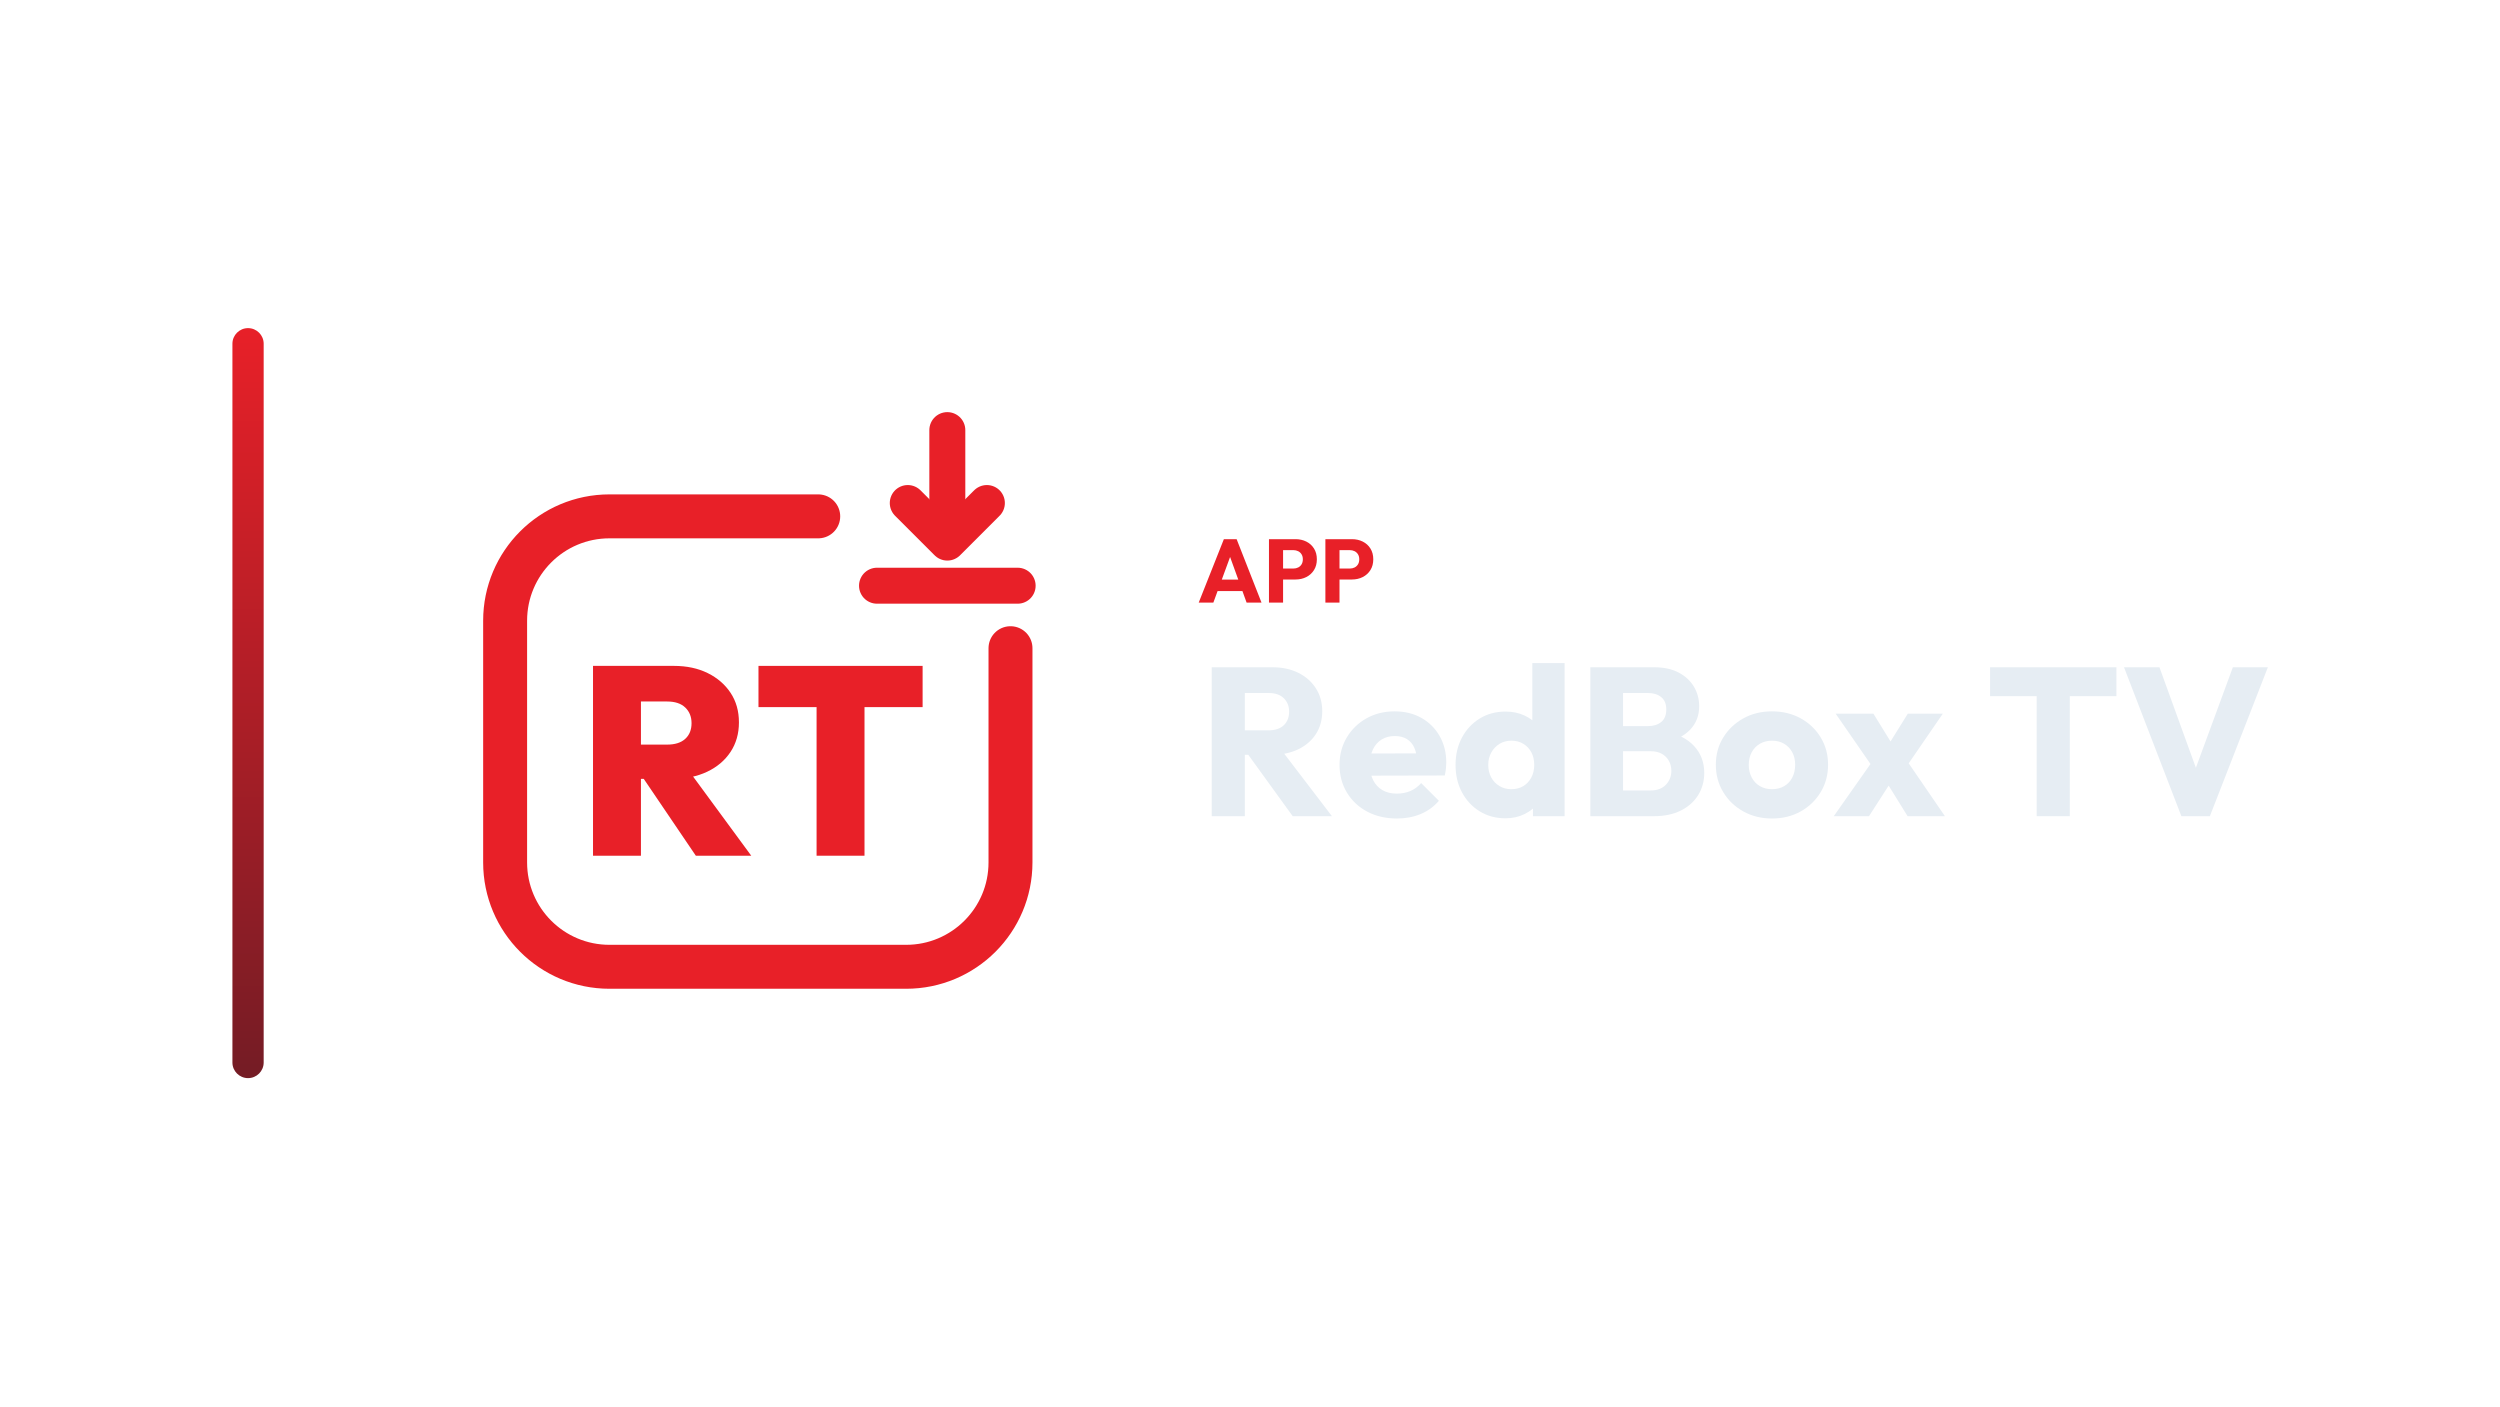
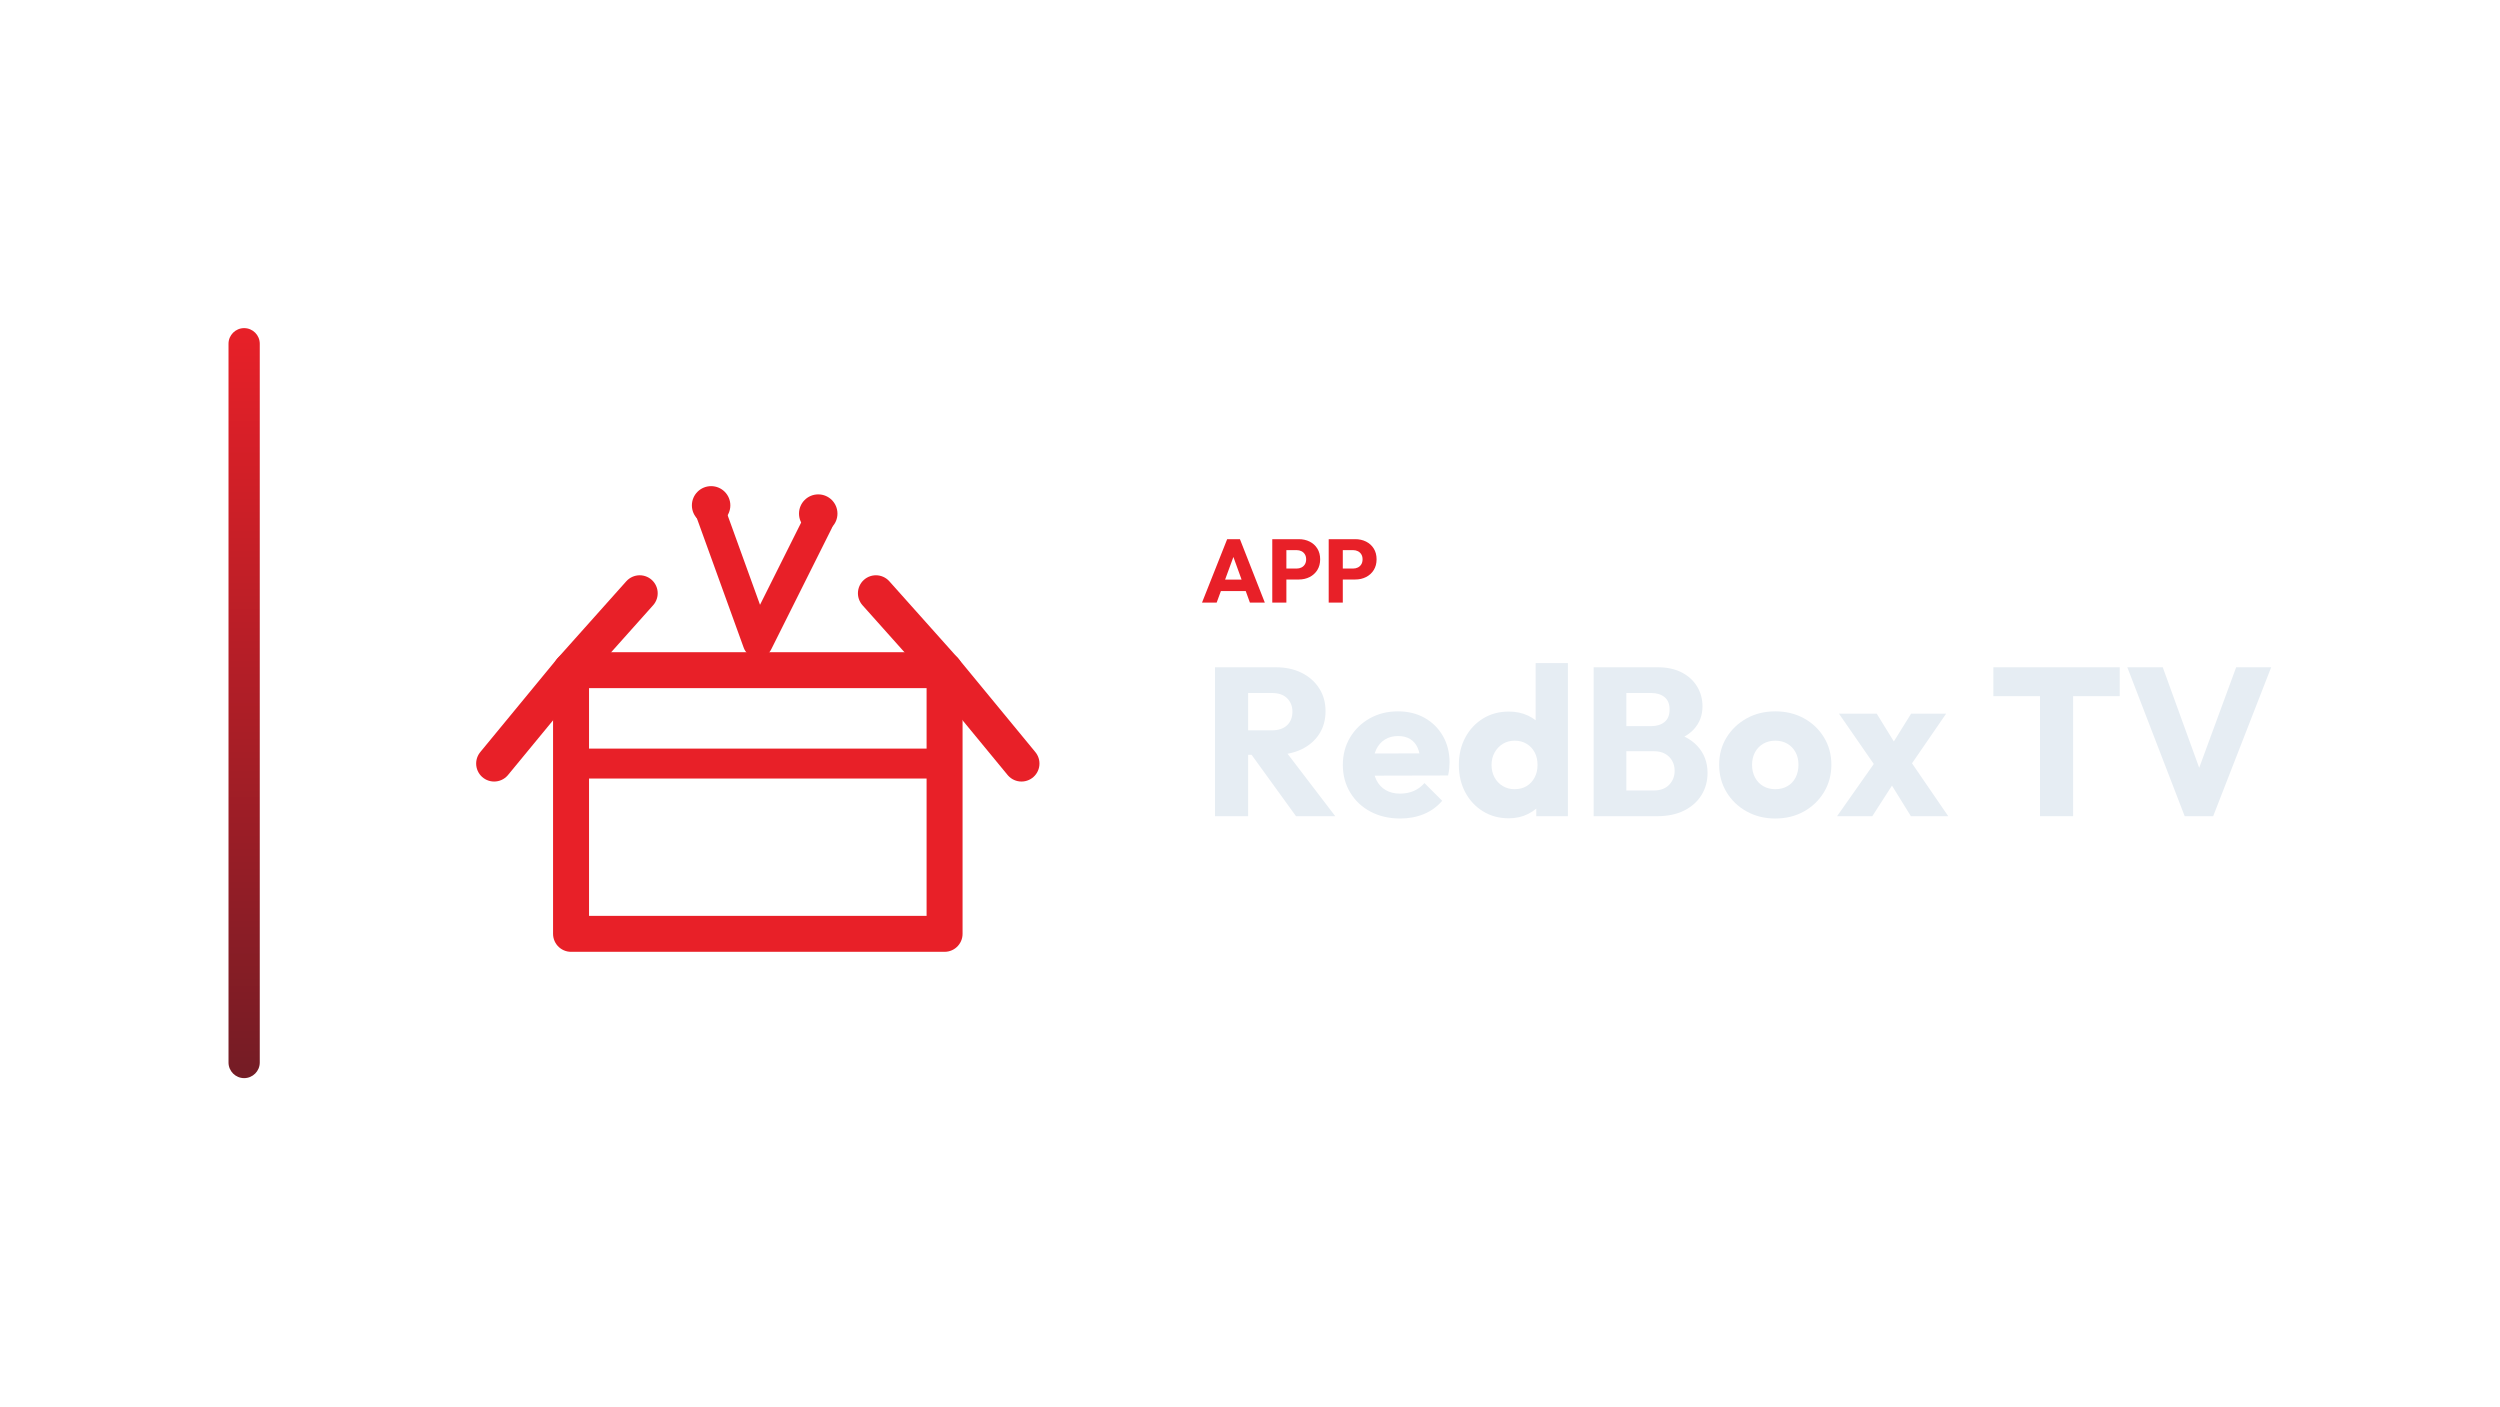
<svg xmlns="http://www.w3.org/2000/svg" width="1280" height="720" viewBox="0 0 1280 720">
-   <g transform="translate(49.0,0.0)">
+   <g transform="translate(47.0,0.0)">
    <defs>
      <linearGradient id="cbRail" x1="0" y1="0" x2="0" y2="1">
        <stop offset="0%" stop-color="#E82028" />
        <stop offset="100%" stop-color="#741C25" />
      </linearGradient>
    </defs>
    <rect x="70" y="168" width="16" height="384" rx="8.0" fill="url(#cbRail)" />
-     <g transform="translate(159,180) scale(0.70312)">
-       <path d="M 300 120 L 148 120 C 106 120 72 154 72 196 L 72 372 C 72 414 106 448 148 448 L 364 448 C 406 448 440 414 440 372 L 440 216" fill="none" stroke="#E82028" stroke-width="32.0" stroke-linecap="round" stroke-linejoin="round" />
-       <path d="M 394.0 57.2 L 394.0 137.2" fill="none" stroke="#E82028" stroke-width="26.2" stroke-linecap="round" stroke-linejoin="round" />
-       <path d="M 365.2 110.3 L 394.0 139.1 L 422.8 110.3" fill="none" stroke="#E82028" stroke-width="26.2" stroke-linecap="round" stroke-linejoin="round" />
-       <path d="M 342.8 170.5 L 445.2 170.5" fill="none" stroke="#E82028" stroke-width="26.2" stroke-linecap="round" stroke-linejoin="round" />
-       <path d="M163.685 311.16V286.205H190.005Q198.583 286.205 203.165 282.013Q207.747 277.821 207.747 270.608Q207.747 263.589 203.165 259.202Q198.583 254.816 190.005 254.816H163.685V228.885H194.879Q208.916 228.885 219.542 234.149Q230.167 239.413 236.211 248.577Q242.255 257.74 242.255 270.023Q242.255 282.305 236.114 291.566Q229.972 300.827 219.054 305.994Q208.136 311.16 193.514 311.16ZM136.0 367.115V228.885H170.898V367.115ZM210.866 367.115 170.703 307.846 202.093 300.242 251.223 367.115Z" fill="#E82028" stroke="none" />
-       <path d="M298.794 367.115V229.86H333.693V367.115ZM256.487 258.91V228.885H376.0V258.91Z" fill="#E82028" stroke="none" />
+     <g transform="translate(161,180) scale(0.70312)">
+       <path d="M 256 212 L 222 118 M 256 212 L 300 124" fill="none" stroke="#E82028" stroke-width="21.8" stroke-linecap="round" stroke-linejoin="round" />
+       <circle cx="222" cy="112" r="14" fill="#E82028" stroke="none" />
+       <circle cx="300" cy="118" r="14" fill="#E82028" stroke="none" />
+       <path d="M 120 232 L 392 232 L 392 424 L 120 424 Z" fill="none" stroke="#E82028" stroke-width="26.2" stroke-linecap="round" stroke-linejoin="round" />
+       <path d="M 120 232 L 64 300 M 392 232 L 448 300 M 120 232 L 170 176 M 392 232 L 342 176" fill="none" stroke="#E82028" stroke-width="26.2" stroke-linecap="round" stroke-linejoin="round" />
+       <path d="M 120 300 L 392 300" fill="none" stroke="#E82028" stroke-width="21.8" stroke-linecap="round" stroke-linejoin="round" />
    </g>
-     <path d="M564.74 308.53 577.62 276.054H584.152L596.894 308.53H589.258L579.506 281.574H582.128L572.238 308.53ZM572.054 302.642V296.754H589.764V302.642Z" fill="#E82028" stroke="none" />
-     <path d="M606.232 296.708V291.096H613.224Q614.558 291.096 615.662 290.544Q616.766 289.992 617.41 288.934Q618.054 287.876 618.054 286.358Q618.054 284.886 617.41 283.828Q616.766 282.77 615.662 282.218Q614.558 281.666 613.224 281.666H606.232V276.054H614.282Q617.364 276.054 619.848 277.296Q622.332 278.538 623.781 280.861Q625.23 283.184 625.23 286.358Q625.23 289.532 623.781 291.855Q622.332 294.178 619.848 295.443Q617.364 296.708 614.282 296.708ZM600.712 308.53V276.054H607.934V308.53Z" fill="#E82028" stroke="none" />
-     <path d="M635.12 296.708V291.096H642.112Q643.446 291.096 644.55 290.544Q645.654 289.992 646.298 288.934Q646.942 287.876 646.942 286.358Q646.942 284.886 646.298 283.828Q645.654 282.77 644.55 282.218Q643.446 281.666 642.112 281.666H635.12V276.054H643.17Q646.252 276.054 648.736 277.296Q651.22 278.538 652.669 280.861Q654.118 283.184 654.118 286.358Q654.118 289.532 652.669 291.855Q651.22 294.178 648.736 295.443Q646.252 296.708 643.17 296.708ZM629.6 308.53V276.054H636.822V308.53Z" fill="#E82028" stroke="none" />
-     <path d="M584.354 386.462V373.934H600.446Q605.522 373.934 608.276 371.342Q611.03 368.75 611.03 364.322Q611.03 360.218 608.33 357.518Q605.63 354.818 600.554 354.818H584.354V341.642H602.498Q610.058 341.642 615.782 344.504Q621.506 347.366 624.746 352.442Q627.986 357.518 627.986 364.106Q627.986 370.802 624.746 375.824Q621.506 380.846 615.674 383.654Q609.842 386.462 601.958 386.462ZM571.394 417.89V341.642H588.35V417.89ZM612.866 417.89 589.106 385.058 604.658 380.846 632.954 417.89Z" fill="#E6EDF3" stroke="none" />
-     <path d="M666.218 419.078Q657.686 419.078 651.044 415.568Q644.402 412.058 640.622 405.794Q636.842 399.53 636.842 391.646Q636.842 383.762 640.568 377.552Q644.294 371.342 650.666 367.778Q657.038 364.214 665.03 364.214Q672.806 364.214 678.746 367.562Q684.686 370.91 688.088 376.85Q691.49 382.79 691.49 390.458Q691.49 391.862 691.328 393.428Q691.166 394.994 690.734 397.046L645.482 397.154V385.814L683.714 385.706L676.586 390.458Q676.478 385.922 675.182 382.952Q673.886 379.982 671.348 378.416Q668.81 376.85 665.138 376.85Q661.25 376.85 658.388 378.632Q655.526 380.414 653.96 383.654Q652.394 386.894 652.394 391.538Q652.394 396.182 654.068 399.476Q655.742 402.77 658.82 404.552Q661.898 406.334 666.11 406.334Q669.998 406.334 673.13 404.984Q676.262 403.634 678.638 400.934L687.71 410.006Q683.822 414.542 678.314 416.81Q672.806 419.078 666.218 419.078Z" fill="#E6EDF3" stroke="none" />
-     <path d="M721.838 418.97Q714.386 418.97 708.608 415.406Q702.83 411.842 699.536 405.686Q696.242 399.53 696.242 391.646Q696.242 383.762 699.536 377.606Q702.83 371.45 708.608 367.886Q714.386 364.322 721.838 364.322Q727.238 364.322 731.612 366.374Q735.986 368.426 738.848 372.044Q741.71 375.662 742.034 380.306V402.446Q741.71 407.09 738.902 410.816Q736.094 414.542 731.666 416.756Q727.238 418.97 721.838 418.97ZM724.754 404.066Q728.318 404.066 730.91 402.5Q733.502 400.934 735.014 398.126Q736.526 395.318 736.526 391.646Q736.526 387.974 735.068 385.22Q733.61 382.466 730.964 380.846Q728.318 379.226 724.862 379.226Q721.406 379.226 718.76 380.846Q716.114 382.466 714.548 385.274Q712.982 388.082 712.982 391.646Q712.982 395.21 714.494 398.018Q716.006 400.826 718.706 402.446Q721.406 404.066 724.754 404.066ZM752.078 417.89H735.878V403.742L738.362 390.998L735.554 378.254V339.482H752.078Z" fill="#E6EDF3" stroke="none" />
-     <path d="M778.214 417.89V404.714H796.142Q801.11 404.714 803.918 401.798Q806.726 398.882 806.726 394.67Q806.726 391.754 805.43 389.486Q804.134 387.218 801.812 385.922Q799.49 384.626 796.142 384.626H778.214V371.774H794.738Q798.95 371.774 801.542 369.668Q804.134 367.562 804.134 363.242Q804.134 359.03 801.542 356.924Q798.95 354.818 794.738 354.818H778.214V341.642H797.978Q805.322 341.642 810.452 344.342Q815.582 347.042 818.282 351.578Q820.982 356.114 820.982 361.622Q820.982 368.642 816.446 373.502Q811.91 378.362 803.054 380.198L803.486 374.474Q813.098 376.31 818.336 381.926Q823.574 387.542 823.574 395.75Q823.574 402.014 820.496 407.036Q817.418 412.058 811.64 414.974Q805.862 417.89 797.762 417.89ZM765.254 417.89V341.642H781.994V417.89Z" fill="#E6EDF3" stroke="none" />
-     <path d="M858.242 419.078Q850.142 419.078 843.608 415.46Q837.074 411.842 833.294 405.578Q829.514 399.314 829.514 391.538Q829.514 383.762 833.294 377.606Q837.074 371.45 843.554 367.832Q850.034 364.214 858.242 364.214Q866.45 364.214 872.93 367.778Q879.41 371.342 883.19 377.552Q886.97 383.762 886.97 391.538Q886.97 399.314 883.19 405.578Q879.41 411.842 872.93 415.46Q866.45 419.078 858.242 419.078ZM858.242 404.066Q861.806 404.066 864.506 402.5Q867.206 400.934 868.664 398.072Q870.122 395.21 870.122 391.538Q870.122 387.866 868.61 385.112Q867.098 382.358 864.452 380.792Q861.806 379.226 858.242 379.226Q854.786 379.226 852.086 380.792Q849.386 382.358 847.874 385.166Q846.362 387.974 846.362 391.646Q846.362 395.21 847.874 398.072Q849.386 400.934 852.086 402.5Q854.786 404.066 858.242 404.066Z" fill="#E6EDF3" stroke="none" />
-     <path d="M927.686 417.89 915.05 397.478 911.486 395.21 890.858 365.402H910.19L921.962 384.518L925.418 386.678L946.802 417.89ZM889.886 417.89 911.378 387.326 920.774 397.91 907.922 417.89ZM925.31 395.102 915.914 384.518 927.794 365.402H945.722Z" fill="#E6EDF3" stroke="none" />
-     <path d="M993.782 417.89V342.722H1010.738V417.89ZM969.914 356.438V341.642H1034.606V356.438Z" fill="#E6EDF3" stroke="none" />
-     <path d="M1067.87 417.89 1038.494 341.642H1056.638L1078.994 403.31H1071.542L1094.222 341.642H1112.15L1082.45 417.89Z" fill="#E6EDF3" stroke="none" />
+     <path d="M568.432 308.53 581.312 276.054H587.844L600.586 308.53H592.95L583.198 281.574H585.82L575.93 308.53ZM575.746 302.642V296.754H593.456V302.642Z" fill="#E82028" stroke="none" />
+     <path d="M609.924 296.708V291.096H616.916Q618.25 291.096 619.354 290.544Q620.458 289.992 621.102 288.934Q621.746 287.876 621.746 286.358Q621.746 284.886 621.102 283.828Q620.458 282.77 619.354 282.218Q618.25 281.666 616.916 281.666H609.924V276.054H617.974Q621.056 276.054 623.54 277.296Q626.024 278.538 627.473 280.861Q628.922 283.184 628.922 286.358Q628.922 289.532 627.473 291.855Q626.024 294.178 623.54 295.443Q621.056 296.708 617.974 296.708ZM604.404 308.53V276.054H611.626V308.53Z" fill="#E82028" stroke="none" />
+     <path d="M638.812 296.708V291.096H645.804Q647.138 291.096 648.242 290.544Q649.346 289.992 649.99 288.934Q650.634 287.876 650.634 286.358Q650.634 284.886 649.99 283.828Q649.346 282.77 648.242 282.218Q647.138 281.666 645.804 281.666H638.812V276.054H646.862Q649.944 276.054 652.428 277.296Q654.912 278.538 656.361 280.861Q657.81 283.184 657.81 286.358Q657.81 289.532 656.361 291.855Q654.912 294.178 652.428 295.443Q649.944 296.708 646.862 296.708ZM633.292 308.53V276.054H640.514V308.53Z" fill="#E82028" stroke="none" />
+     <path d="M588.046 386.462V373.934H604.138Q609.214 373.934 611.968 371.342Q614.722 368.75 614.722 364.322Q614.722 360.218 612.022 357.518Q609.322 354.818 604.246 354.818H588.046V341.642H606.19Q613.75 341.642 619.474 344.504Q625.198 347.366 628.438 352.442Q631.678 357.518 631.678 364.106Q631.678 370.802 628.438 375.824Q625.198 380.846 619.366 383.654Q613.534 386.462 605.65 386.462ZM575.086 417.89V341.642H592.042V417.89ZM616.558 417.89 592.798 385.058 608.35 380.846 636.646 417.89Z" fill="#E6EDF3" stroke="none" />
+     <path d="M669.91 419.078Q661.378 419.078 654.736 415.568Q648.094 412.058 644.314 405.794Q640.534 399.53 640.534 391.646Q640.534 383.762 644.26 377.552Q647.986 371.342 654.358 367.778Q660.73 364.214 668.722 364.214Q676.498 364.214 682.438 367.562Q688.378 370.91 691.78 376.85Q695.182 382.79 695.182 390.458Q695.182 391.862 695.02 393.428Q694.858 394.994 694.426 397.046L649.174 397.154V385.814L687.406 385.706L680.278 390.458Q680.17 385.922 678.874 382.952Q677.578 379.982 675.04 378.416Q672.502 376.85 668.83 376.85Q664.942 376.85 662.08 378.632Q659.218 380.414 657.652 383.654Q656.086 386.894 656.086 391.538Q656.086 396.182 657.76 399.476Q659.434 402.77 662.512 404.552Q665.59 406.334 669.802 406.334Q673.69 406.334 676.822 404.984Q679.954 403.634 682.33 400.934L691.402 410.006Q687.514 414.542 682.006 416.81Q676.498 419.078 669.91 419.078Z" fill="#E6EDF3" stroke="none" />
+     <path d="M725.53 418.97Q718.078 418.97 712.3 415.406Q706.522 411.842 703.228 405.686Q699.934 399.53 699.934 391.646Q699.934 383.762 703.228 377.606Q706.522 371.45 712.3 367.886Q718.078 364.322 725.53 364.322Q730.93 364.322 735.304 366.374Q739.678 368.426 742.54 372.044Q745.402 375.662 745.726 380.306V402.446Q745.402 407.09 742.594 410.816Q739.786 414.542 735.358 416.756Q730.93 418.97 725.53 418.97ZM728.446 404.066Q732.01 404.066 734.602 402.5Q737.194 400.934 738.706 398.126Q740.218 395.318 740.218 391.646Q740.218 387.974 738.76 385.22Q737.302 382.466 734.656 380.846Q732.01 379.226 728.554 379.226Q725.098 379.226 722.452 380.846Q719.806 382.466 718.24 385.274Q716.674 388.082 716.674 391.646Q716.674 395.21 718.186 398.018Q719.698 400.826 722.398 402.446Q725.098 404.066 728.446 404.066ZM755.77 417.89H739.57V403.742L742.054 390.998L739.246 378.254V339.482H755.77Z" fill="#E6EDF3" stroke="none" />
+     <path d="M781.906 417.89V404.714H799.834Q804.802 404.714 807.61 401.798Q810.418 398.882 810.418 394.67Q810.418 391.754 809.122 389.486Q807.826 387.218 805.504 385.922Q803.182 384.626 799.834 384.626H781.906V371.774H798.43Q802.642 371.774 805.234 369.668Q807.826 367.562 807.826 363.242Q807.826 359.03 805.234 356.924Q802.642 354.818 798.43 354.818H781.906V341.642H801.67Q809.014 341.642 814.144 344.342Q819.274 347.042 821.974 351.578Q824.674 356.114 824.674 361.622Q824.674 368.642 820.138 373.502Q815.602 378.362 806.746 380.198L807.178 374.474Q816.79 376.31 822.028 381.926Q827.266 387.542 827.266 395.75Q827.266 402.014 824.188 407.036Q821.11 412.058 815.332 414.974Q809.554 417.89 801.454 417.89ZM768.946 417.89V341.642H785.686V417.89Z" fill="#E6EDF3" stroke="none" />
+     <path d="M861.934 419.078Q853.834 419.078 847.3 415.46Q840.766 411.842 836.986 405.578Q833.206 399.314 833.206 391.538Q833.206 383.762 836.986 377.606Q840.766 371.45 847.246 367.832Q853.726 364.214 861.934 364.214Q870.142 364.214 876.622 367.778Q883.102 371.342 886.882 377.552Q890.662 383.762 890.662 391.538Q890.662 399.314 886.882 405.578Q883.102 411.842 876.622 415.46Q870.142 419.078 861.934 419.078ZM861.934 404.066Q865.498 404.066 868.198 402.5Q870.898 400.934 872.356 398.072Q873.814 395.21 873.814 391.538Q873.814 387.866 872.302 385.112Q870.79 382.358 868.144 380.792Q865.498 379.226 861.934 379.226Q858.478 379.226 855.778 380.792Q853.078 382.358 851.566 385.166Q850.054 387.974 850.054 391.646Q850.054 395.21 851.566 398.072Q853.078 400.934 855.778 402.5Q858.478 404.066 861.934 404.066Z" fill="#E6EDF3" stroke="none" />
+     <path d="M931.378 417.89 918.742 397.478 915.178 395.21 894.55 365.402H913.882L925.654 384.518L929.11 386.678L950.494 417.89ZM893.578 417.89 915.07 387.326 924.466 397.91 911.614 417.89ZM929.002 395.102 919.606 384.518 931.486 365.402H949.414Z" fill="#E6EDF3" stroke="none" />
+     <path d="M997.474 417.89V342.722H1014.43V417.89ZM973.606 356.438V341.642H1038.298V356.438Z" fill="#E6EDF3" stroke="none" />
+     <path d="M1071.562 417.89 1042.186 341.642H1060.33L1082.686 403.31H1075.234L1097.914 341.642H1115.842L1086.142 417.89Z" fill="#E6EDF3" stroke="none" />
  </g>
</svg>
